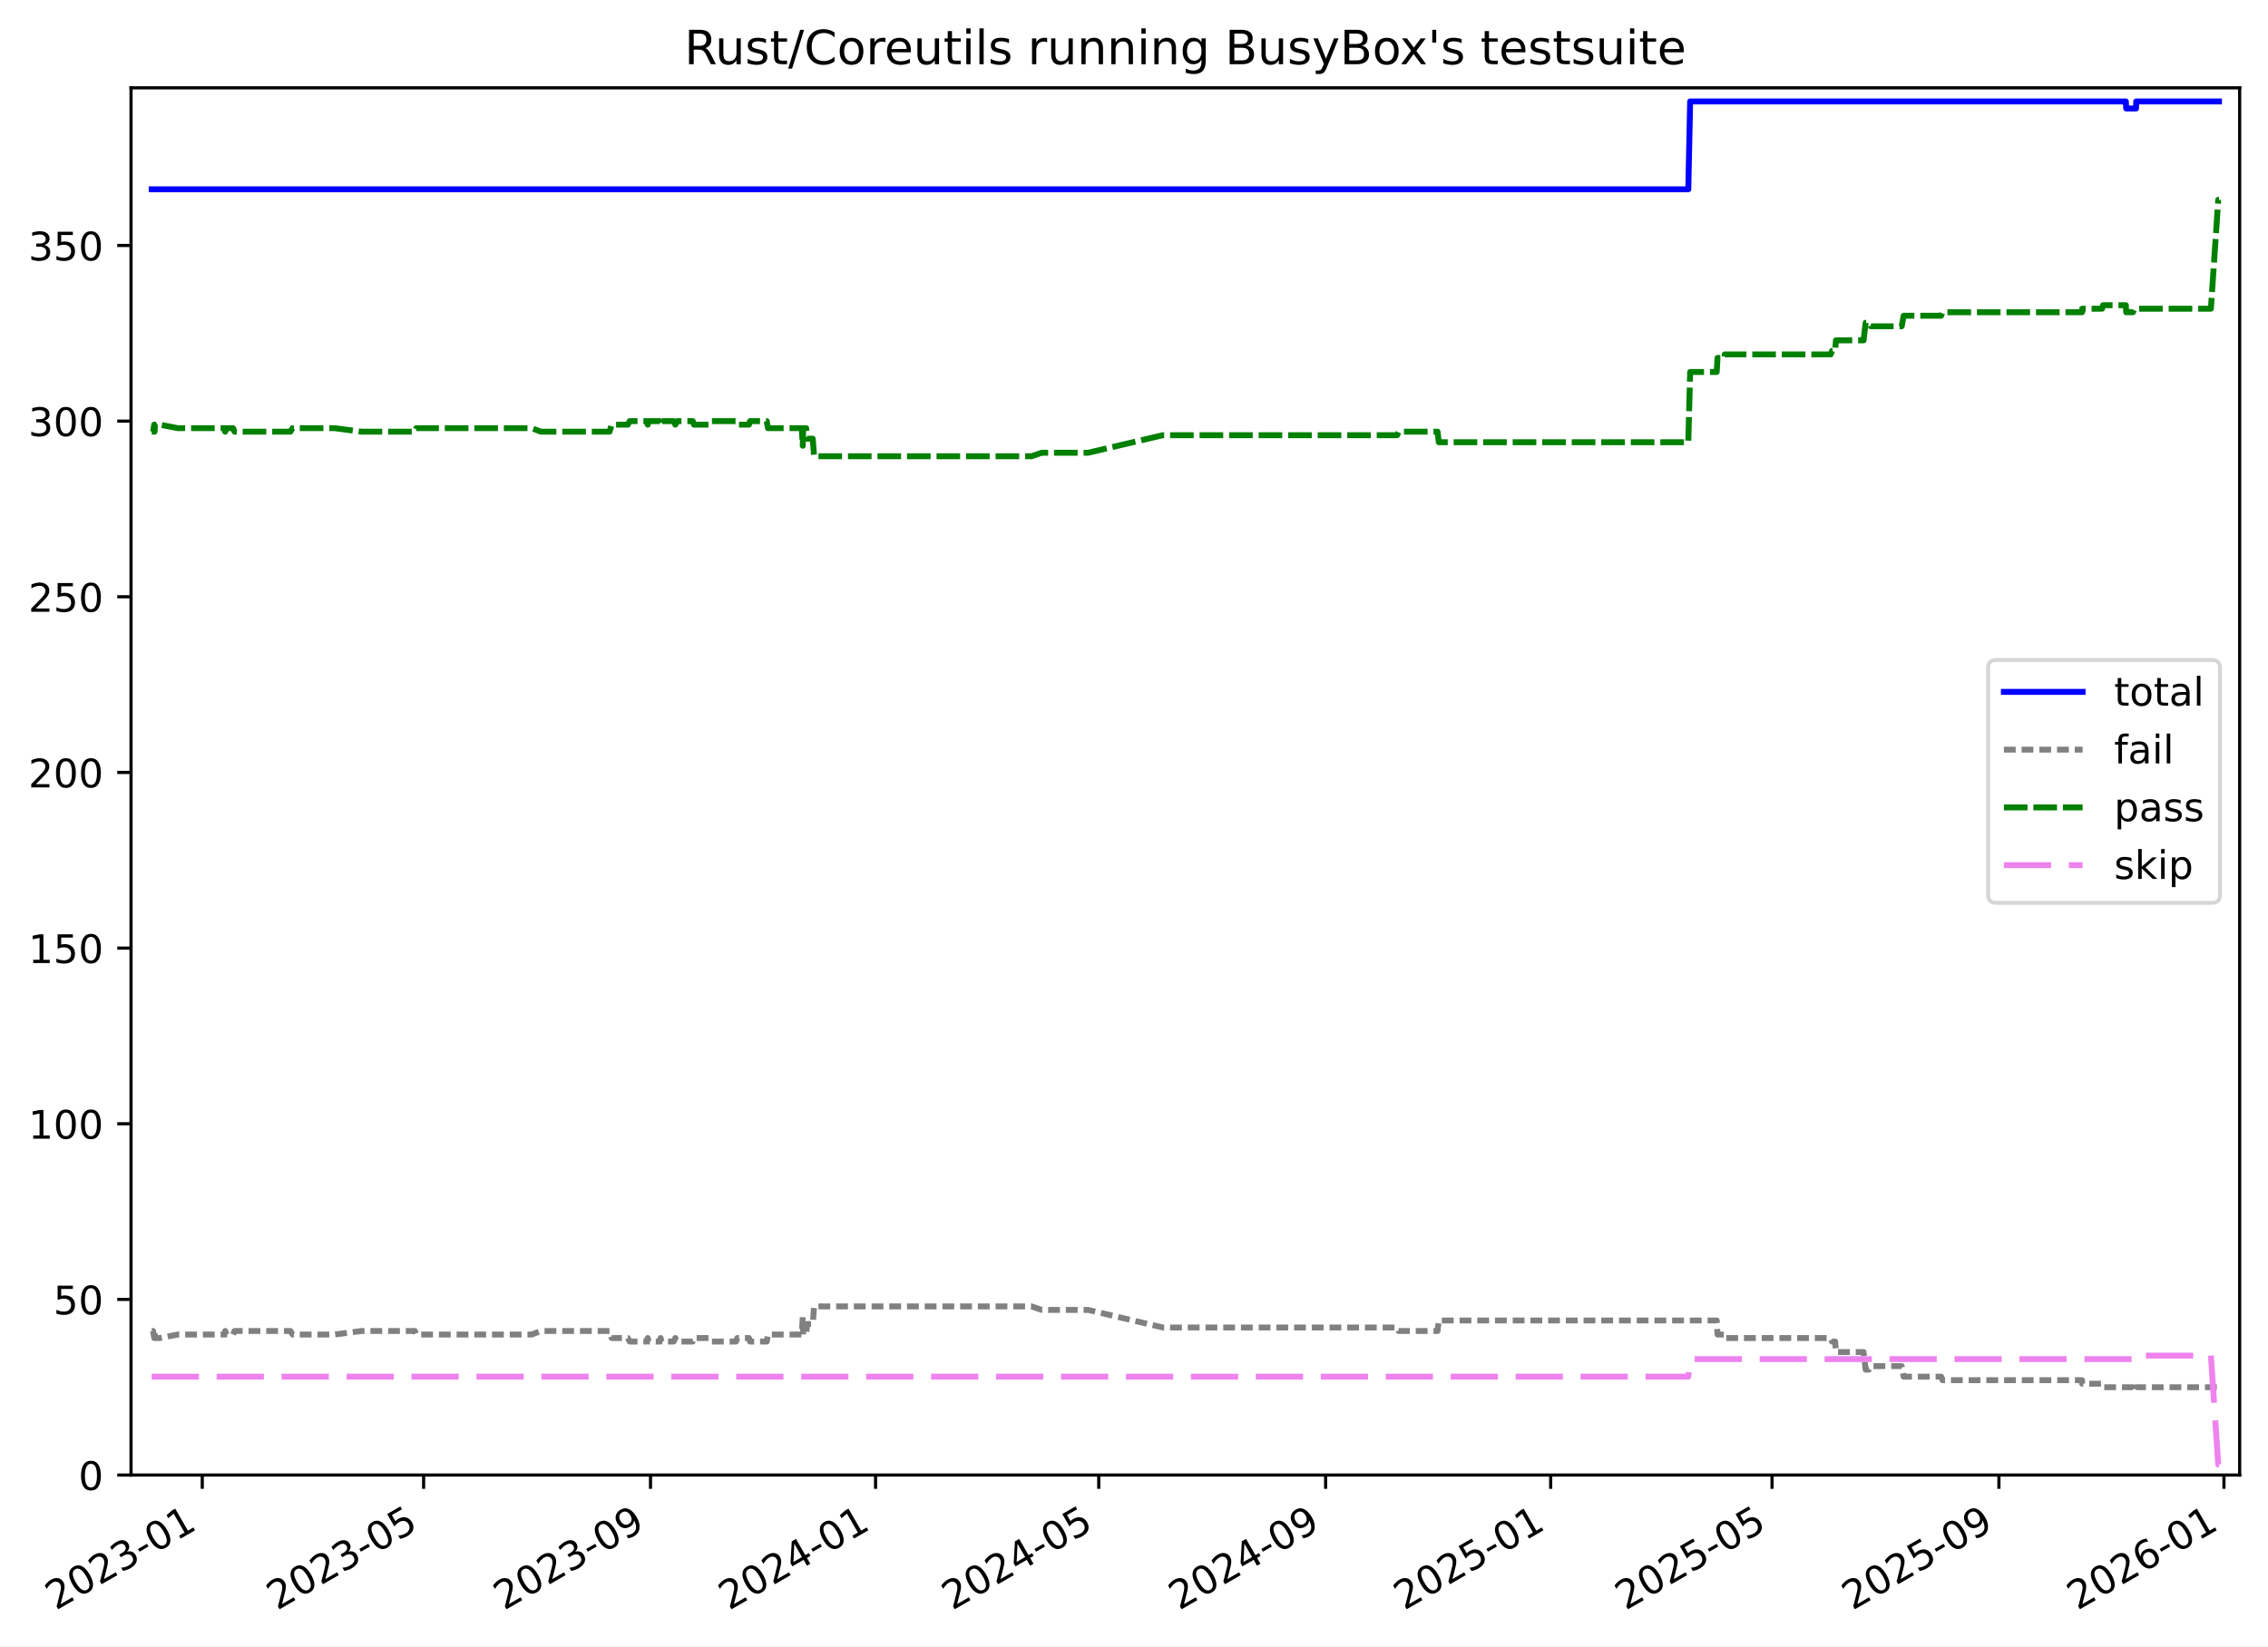
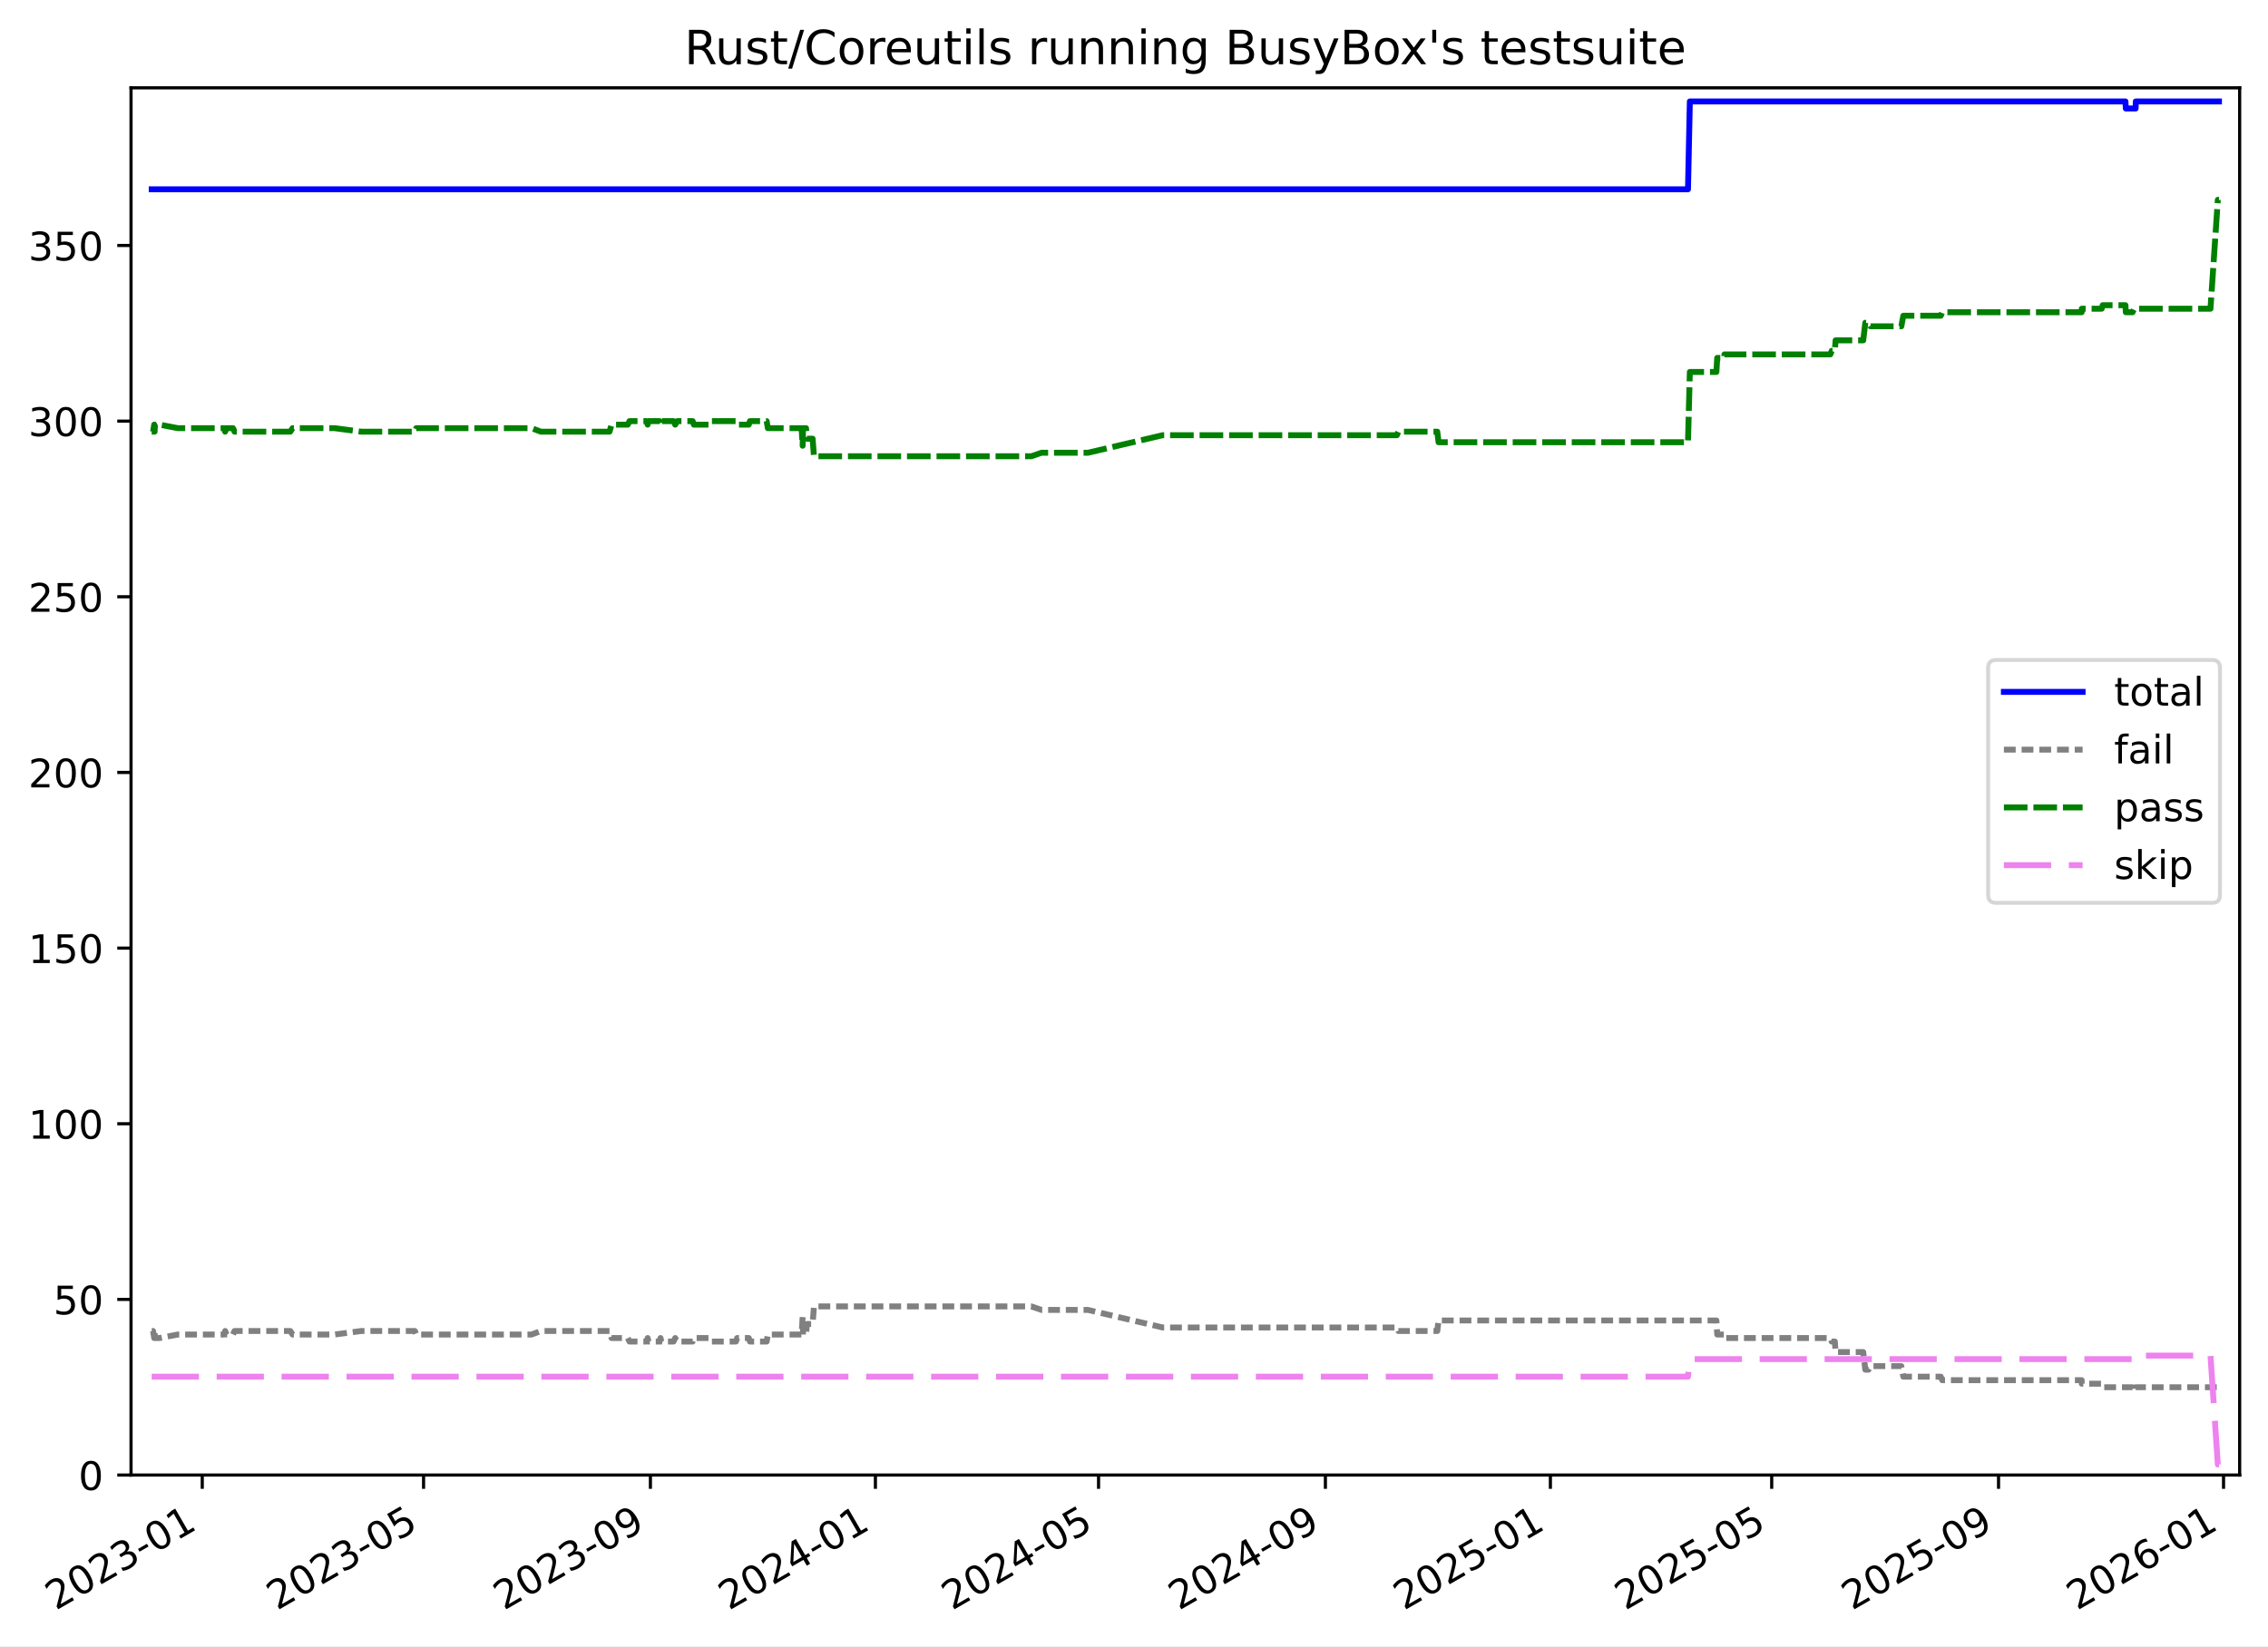
<svg xmlns="http://www.w3.org/2000/svg" xmlns:xlink="http://www.w3.org/1999/xlink" width="576.168pt" height="418.303pt" viewBox="0 0 576.168 418.303" version="1.1">
  <defs>
    <style type="text/css">*{stroke-linejoin: round; stroke-linecap: butt}</style>
  </defs>
  <g id="figure_1">
    <g id="patch_1">
      <path d="M -0 418.303  L 576.168 418.303  L 576.168 0  L -0 0  z " style="fill: #ffffff" />
    </g>
    <g id="axes_1">
      <g id="patch_2">
        <path d="M 33.288 374.83  L 568.967 374.83  L 568.967 22.318  L 33.288 22.318  z " style="fill: #ffffff" />
      </g>
      <g id="matplotlib.axis_1">
        <g id="xtick_1">
          <g id="line2d_1">
            <defs>
-               <path id="m12fba5accb" d="M 0 0  L 0 3.5  " style="stroke: #000000; stroke-width: 0.8" />
-             </defs>
-             <g>
-               <use xlink:href="#m12fba5accb" x="51.385" y="374.83" style="stroke: #000000; stroke-width: 0.8" />
+               <path id="m1f66ae8d55" d="M 0 0  L 0 3.5  " style="stroke: #000000; stroke-width: 0.8" />
+             </defs>
+             <g>
+               <use xlink:href="#m1f66ae8d55" x="51.382" y="374.83" style="stroke: #000000; stroke-width: 0.8" />
            </g>
          </g>
          <g id="text_1">
-             <g transform="translate(14.16009 409.302) rotate(-30) scale(0.1 -0.1)">
+             <g transform="translate(14.15749 409.302) rotate(-30) scale(0.1 -0.1)">
              <defs>
                <path id="DejaVuSans-32" d="M 1228 531  L 3431 531  L 3431 0  L 469 0  L 469 531  Q 828 903 1448 1529  Q 2069 2156 2228 2338  Q 2531 2678 2651 2914  Q 2772 3150 2772 3378  Q 2772 3750 2511 3984  Q 2250 4219 1831 4219  Q 1534 4219 1204 4116  Q 875 4013 500 3803  L 500 4441  Q 881 4594 1212 4672  Q 1544 4750 1819 4750  Q 2544 4750 2975 4387  Q 3406 4025 3406 3419  Q 3406 3131 3298 2873  Q 3191 2616 2906 2266  Q 2828 2175 2409 1742  Q 1991 1309 1228 531  z " transform="scale(0.015625)" />
                <path id="DejaVuSans-30" d="M 2034 4250  Q 1547 4250 1301 3770  Q 1056 3291 1056 2328  Q 1056 1369 1301 889  Q 1547 409 2034 409  Q 2525 409 2770 889  Q 3016 1369 3016 2328  Q 3016 3291 2770 3770  Q 2525 4250 2034 4250  z M 2034 4750  Q 2819 4750 3233 4129  Q 3647 3509 3647 2328  Q 3647 1150 3233 529  Q 2819 -91 2034 -91  Q 1250 -91 836 529  Q 422 1150 422 2328  Q 422 3509 836 4129  Q 1250 4750 2034 4750  z " transform="scale(0.015625)" />
                <path id="DejaVuSans-33" d="M 2597 2516  Q 3050 2419 3304 2112  Q 3559 1806 3559 1356  Q 3559 666 3084 287  Q 2609 -91 1734 -91  Q 1441 -91 1130 -33  Q 819 25 488 141  L 488 750  Q 750 597 1062 519  Q 1375 441 1716 441  Q 2309 441 2620 675  Q 2931 909 2931 1356  Q 2931 1769 2642 2001  Q 2353 2234 1838 2234  L 1294 2234  L 1294 2753  L 1863 2753  Q 2328 2753 2575 2939  Q 2822 3125 2822 3475  Q 2822 3834 2567 4026  Q 2313 4219 1838 4219  Q 1578 4219 1281 4162  Q 984 4106 628 3988  L 628 4550  Q 988 4650 1302 4700  Q 1616 4750 1894 4750  Q 2613 4750 3031 4423  Q 3450 4097 3450 3541  Q 3450 3153 3228 2886  Q 3006 2619 2597 2516  z " transform="scale(0.015625)" />
                <path id="DejaVuSans-2d" d="M 313 2009  L 1997 2009  L 1997 1497  L 313 1497  L 313 2009  z " transform="scale(0.015625)" />
                <path id="DejaVuSans-31" d="M 794 531  L 1825 531  L 1825 4091  L 703 3866  L 703 4441  L 1819 4666  L 2450 4666  L 2450 531  L 3481 531  L 3481 0  L 794 0  L 794 531  z " transform="scale(0.015625)" />
              </defs>
              <use xlink:href="#DejaVuSans-32" />
              <use xlink:href="#DejaVuSans-30" x="63.623" />
              <use xlink:href="#DejaVuSans-32" x="127.246" />
              <use xlink:href="#DejaVuSans-33" x="190.869" />
              <use xlink:href="#DejaVuSans-2d" x="254.492" />
              <use xlink:href="#DejaVuSans-30" x="290.576" />
              <use xlink:href="#DejaVuSans-31" x="354.199" />
            </g>
          </g>
        </g>
        <g id="xtick_2">
          <g id="line2d_2">
            <g>
-               <use xlink:href="#m12fba5accb" x="107.618" y="374.83" style="stroke: #000000; stroke-width: 0.8" />
+               <use xlink:href="#m1f66ae8d55" x="107.604" y="374.83" style="stroke: #000000; stroke-width: 0.8" />
            </g>
          </g>
          <g id="text_2">
-             <g transform="translate(70.39302 409.302) rotate(-30) scale(0.1 -0.1)">
+             <g transform="translate(70.37905 409.302) rotate(-30) scale(0.1 -0.1)">
              <defs>
                <path id="DejaVuSans-35" d="M 691 4666  L 3169 4666  L 3169 4134  L 1269 4134  L 1269 2991  Q 1406 3038 1543 3061  Q 1681 3084 1819 3084  Q 2600 3084 3056 2656  Q 3513 2228 3513 1497  Q 3513 744 3044 326  Q 2575 -91 1722 -91  Q 1428 -91 1123 -41  Q 819 9 494 109  L 494 744  Q 775 591 1075 516  Q 1375 441 1709 441  Q 2250 441 2565 725  Q 2881 1009 2881 1497  Q 2881 1984 2565 2268  Q 2250 2553 1709 2553  Q 1456 2553 1204 2497  Q 953 2441 691 2322  L 691 4666  z " transform="scale(0.015625)" />
              </defs>
              <use xlink:href="#DejaVuSans-32" />
              <use xlink:href="#DejaVuSans-30" x="63.623" />
              <use xlink:href="#DejaVuSans-32" x="127.246" />
              <use xlink:href="#DejaVuSans-33" x="190.869" />
              <use xlink:href="#DejaVuSans-2d" x="254.492" />
              <use xlink:href="#DejaVuSans-30" x="290.576" />
              <use xlink:href="#DejaVuSans-35" x="354.199" />
            </g>
          </g>
        </g>
        <g id="xtick_3">
          <g id="line2d_3">
            <g>
-               <use xlink:href="#m12fba5accb" x="165.257" y="374.83" style="stroke: #000000; stroke-width: 0.8" />
+               <use xlink:href="#m1f66ae8d55" x="165.231" y="374.83" style="stroke: #000000; stroke-width: 0.8" />
            </g>
          </g>
          <g id="text_3">
-             <g transform="translate(128.0318 409.302) rotate(-30) scale(0.1 -0.1)">
+             <g transform="translate(128.0061 409.302) rotate(-30) scale(0.1 -0.1)">
              <defs>
                <path id="DejaVuSans-39" d="M 703 97  L 703 672  Q 941 559 1184 500  Q 1428 441 1663 441  Q 2288 441 2617 861  Q 2947 1281 2994 2138  Q 2813 1869 2534 1725  Q 2256 1581 1919 1581  Q 1219 1581 811 2004  Q 403 2428 403 3163  Q 403 3881 828 4315  Q 1253 4750 1959 4750  Q 2769 4750 3195 4129  Q 3622 3509 3622 2328  Q 3622 1225 3098 567  Q 2575 -91 1691 -91  Q 1453 -91 1209 -44  Q 966 3 703 97  z M 1959 2075  Q 2384 2075 2632 2365  Q 2881 2656 2881 3163  Q 2881 3666 2632 3958  Q 2384 4250 1959 4250  Q 1534 4250 1286 3958  Q 1038 3666 1038 3163  Q 1038 2656 1286 2365  Q 1534 2075 1959 2075  z " transform="scale(0.015625)" />
              </defs>
              <use xlink:href="#DejaVuSans-32" />
              <use xlink:href="#DejaVuSans-30" x="63.623" />
              <use xlink:href="#DejaVuSans-32" x="127.246" />
              <use xlink:href="#DejaVuSans-33" x="190.869" />
              <use xlink:href="#DejaVuSans-2d" x="254.492" />
              <use xlink:href="#DejaVuSans-30" x="290.576" />
              <use xlink:href="#DejaVuSans-39" x="354.199" />
            </g>
          </g>
        </g>
        <g id="xtick_4">
          <g id="line2d_4">
            <g>
-               <use xlink:href="#m12fba5accb" x="222.427" y="374.83" style="stroke: #000000; stroke-width: 0.8" />
+               <use xlink:href="#m1f66ae8d55" x="222.39" y="374.83" style="stroke: #000000; stroke-width: 0.8" />
            </g>
          </g>
          <g id="text_4">
-             <g transform="translate(185.2019 409.302) rotate(-30) scale(0.1 -0.1)">
+             <g transform="translate(185.1647 409.302) rotate(-30) scale(0.1 -0.1)">
              <defs>
                <path id="DejaVuSans-34" d="M 2419 4116  L 825 1625  L 2419 1625  L 2419 4116  z M 2253 4666  L 3047 4666  L 3047 1625  L 3713 1625  L 3713 1100  L 3047 1100  L 3047 0  L 2419 0  L 2419 1100  L 313 1100  L 313 1709  L 2253 4666  z " transform="scale(0.015625)" />
              </defs>
              <use xlink:href="#DejaVuSans-32" />
              <use xlink:href="#DejaVuSans-30" x="63.623" />
              <use xlink:href="#DejaVuSans-32" x="127.246" />
              <use xlink:href="#DejaVuSans-34" x="190.869" />
              <use xlink:href="#DejaVuSans-2d" x="254.492" />
              <use xlink:href="#DejaVuSans-30" x="290.576" />
              <use xlink:href="#DejaVuSans-31" x="354.199" />
            </g>
          </g>
        </g>
        <g id="xtick_5">
          <g id="line2d_5">
            <g>
-               <use xlink:href="#m12fba5accb" x="279.128" y="374.83" style="stroke: #000000; stroke-width: 0.8" />
+               <use xlink:href="#m1f66ae8d55" x="279.08" y="374.83" style="stroke: #000000; stroke-width: 0.8" />
            </g>
          </g>
          <g id="text_5">
-             <g transform="translate(241.9035 409.302) rotate(-30) scale(0.1 -0.1)">
+             <g transform="translate(241.8548 409.302) rotate(-30) scale(0.1 -0.1)">
              <use xlink:href="#DejaVuSans-32" />
              <use xlink:href="#DejaVuSans-30" x="63.623" />
              <use xlink:href="#DejaVuSans-32" x="127.246" />
              <use xlink:href="#DejaVuSans-34" x="190.869" />
              <use xlink:href="#DejaVuSans-2d" x="254.492" />
              <use xlink:href="#DejaVuSans-30" x="290.576" />
              <use xlink:href="#DejaVuSans-35" x="354.199" />
            </g>
          </g>
        </g>
        <g id="xtick_6">
          <g id="line2d_6">
            <g>
-               <use xlink:href="#m12fba5accb" x="336.767" y="374.83" style="stroke: #000000; stroke-width: 0.8" />
+               <use xlink:href="#m1f66ae8d55" x="336.707" y="374.83" style="stroke: #000000; stroke-width: 0.8" />
            </g>
          </g>
          <g id="text_6">
-             <g transform="translate(299.5422 409.302) rotate(-30) scale(0.1 -0.1)">
+             <g transform="translate(299.4819 409.302) rotate(-30) scale(0.1 -0.1)">
              <use xlink:href="#DejaVuSans-32" />
              <use xlink:href="#DejaVuSans-30" x="63.623" />
              <use xlink:href="#DejaVuSans-32" x="127.246" />
              <use xlink:href="#DejaVuSans-34" x="190.869" />
              <use xlink:href="#DejaVuSans-2d" x="254.492" />
              <use xlink:href="#DejaVuSans-30" x="290.576" />
              <use xlink:href="#DejaVuSans-39" x="354.199" />
            </g>
          </g>
        </g>
        <g id="xtick_7">
          <g id="line2d_7">
            <g>
-               <use xlink:href="#m12fba5accb" x="393.937" y="374.83" style="stroke: #000000; stroke-width: 0.8" />
+               <use xlink:href="#m1f66ae8d55" x="393.865" y="374.83" style="stroke: #000000; stroke-width: 0.8" />
            </g>
          </g>
          <g id="text_7">
-             <g transform="translate(356.7124 409.302) rotate(-30) scale(0.1 -0.1)">
+             <g transform="translate(356.6405 409.302) rotate(-30) scale(0.1 -0.1)">
              <use xlink:href="#DejaVuSans-32" />
              <use xlink:href="#DejaVuSans-30" x="63.623" />
              <use xlink:href="#DejaVuSans-32" x="127.246" />
              <use xlink:href="#DejaVuSans-35" x="190.869" />
              <use xlink:href="#DejaVuSans-2d" x="254.492" />
              <use xlink:href="#DejaVuSans-30" x="290.576" />
              <use xlink:href="#DejaVuSans-31" x="354.199" />
            </g>
          </g>
        </g>
        <g id="xtick_8">
          <g id="line2d_8">
            <g>
-               <use xlink:href="#m12fba5accb" x="450.17" y="374.83" style="stroke: #000000; stroke-width: 0.8" />
+               <use xlink:href="#m1f66ae8d55" x="450.087" y="374.83" style="stroke: #000000; stroke-width: 0.8" />
            </g>
          </g>
          <g id="text_8">
-             <g transform="translate(412.9453 409.302) rotate(-30) scale(0.1 -0.1)">
+             <g transform="translate(412.8621 409.302) rotate(-30) scale(0.1 -0.1)">
              <use xlink:href="#DejaVuSans-32" />
              <use xlink:href="#DejaVuSans-30" x="63.623" />
              <use xlink:href="#DejaVuSans-32" x="127.246" />
              <use xlink:href="#DejaVuSans-35" x="190.869" />
              <use xlink:href="#DejaVuSans-2d" x="254.492" />
              <use xlink:href="#DejaVuSans-30" x="290.576" />
              <use xlink:href="#DejaVuSans-35" x="354.199" />
            </g>
          </g>
        </g>
        <g id="xtick_9">
          <g id="line2d_9">
            <g>
-               <use xlink:href="#m12fba5accb" x="507.809" y="374.83" style="stroke: #000000; stroke-width: 0.8" />
+               <use xlink:href="#m1f66ae8d55" x="507.714" y="374.83" style="stroke: #000000; stroke-width: 0.8" />
            </g>
          </g>
          <g id="text_9">
-             <g transform="translate(470.5841 409.302) rotate(-30) scale(0.1 -0.1)">
+             <g transform="translate(470.4891 409.302) rotate(-30) scale(0.1 -0.1)">
              <use xlink:href="#DejaVuSans-32" />
              <use xlink:href="#DejaVuSans-30" x="63.623" />
              <use xlink:href="#DejaVuSans-32" x="127.246" />
              <use xlink:href="#DejaVuSans-35" x="190.869" />
              <use xlink:href="#DejaVuSans-2d" x="254.492" />
              <use xlink:href="#DejaVuSans-30" x="290.576" />
              <use xlink:href="#DejaVuSans-39" x="354.199" />
            </g>
          </g>
        </g>
        <g id="xtick_10">
          <g id="line2d_10">
            <g>
-               <use xlink:href="#m12fba5accb" x="564.979" y="374.83" style="stroke: #000000; stroke-width: 0.8" />
+               <use xlink:href="#m1f66ae8d55" x="564.873" y="374.83" style="stroke: #000000; stroke-width: 0.8" />
            </g>
          </g>
          <g id="text_10">
-             <g transform="translate(527.7543 409.302) rotate(-30) scale(0.1 -0.1)">
+             <g transform="translate(527.6477 409.302) rotate(-30) scale(0.1 -0.1)">
              <defs>
                <path id="DejaVuSans-36" d="M 2113 2584  Q 1688 2584 1439 2293  Q 1191 2003 1191 1497  Q 1191 994 1439 701  Q 1688 409 2113 409  Q 2538 409 2786 701  Q 3034 994 3034 1497  Q 3034 2003 2786 2293  Q 2538 2584 2113 2584  z M 3366 4563  L 3366 3988  Q 3128 4100 2886 4159  Q 2644 4219 2406 4219  Q 1781 4219 1451 3797  Q 1122 3375 1075 2522  Q 1259 2794 1537 2939  Q 1816 3084 2150 3084  Q 2853 3084 3261 2657  Q 3669 2231 3669 1497  Q 3669 778 3244 343  Q 2819 -91 2113 -91  Q 1303 -91 875 529  Q 447 1150 447 2328  Q 447 3434 972 4092  Q 1497 4750 2381 4750  Q 2619 4750 2861 4703  Q 3103 4656 3366 4563  z " transform="scale(0.015625)" />
              </defs>
              <use xlink:href="#DejaVuSans-32" />
              <use xlink:href="#DejaVuSans-30" x="63.623" />
              <use xlink:href="#DejaVuSans-32" x="127.246" />
              <use xlink:href="#DejaVuSans-36" x="190.869" />
              <use xlink:href="#DejaVuSans-2d" x="254.492" />
              <use xlink:href="#DejaVuSans-30" x="290.576" />
              <use xlink:href="#DejaVuSans-31" x="354.199" />
            </g>
          </g>
        </g>
      </g>
      <g id="matplotlib.axis_2">
        <g id="ytick_1">
          <g id="line2d_11">
            <defs>
-               <path id="mc1a232a82b" d="M 0 0  L -3.5 0  " style="stroke: #000000; stroke-width: 0.8" />
-             </defs>
-             <g>
-               <use xlink:href="#mc1a232a82b" x="33.288" y="374.83" style="stroke: #000000; stroke-width: 0.8" />
+               <path id="m01fbb4aebb" d="M 0 0  L -3.5 0  " style="stroke: #000000; stroke-width: 0.8" />
+             </defs>
+             <g>
+               <use xlink:href="#m01fbb4aebb" x="33.288" y="374.83" style="stroke: #000000; stroke-width: 0.8" />
            </g>
          </g>
          <g id="text_11">
            <g transform="translate(19.925 378.6293) scale(0.1 -0.1)">
              <use xlink:href="#DejaVuSans-30" />
            </g>
          </g>
        </g>
        <g id="ytick_2">
          <g id="line2d_12">
            <g>
-               <use xlink:href="#mc1a232a82b" x="33.288" y="330.195" style="stroke: #000000; stroke-width: 0.8" />
+               <use xlink:href="#m01fbb4aebb" x="33.288" y="330.195" style="stroke: #000000; stroke-width: 0.8" />
            </g>
          </g>
          <g id="text_12">
            <g transform="translate(13.5625 333.994) scale(0.1 -0.1)">
              <use xlink:href="#DejaVuSans-35" />
              <use xlink:href="#DejaVuSans-30" x="63.623" />
            </g>
          </g>
        </g>
        <g id="ytick_3">
          <g id="line2d_13">
            <g>
-               <use xlink:href="#mc1a232a82b" x="33.288" y="285.559" style="stroke: #000000; stroke-width: 0.8" />
+               <use xlink:href="#m01fbb4aebb" x="33.288" y="285.559" style="stroke: #000000; stroke-width: 0.8" />
            </g>
          </g>
          <g id="text_13">
            <g transform="translate(7.2 289.3587) scale(0.1 -0.1)">
              <use xlink:href="#DejaVuSans-31" />
              <use xlink:href="#DejaVuSans-30" x="63.623" />
              <use xlink:href="#DejaVuSans-30" x="127.246" />
            </g>
          </g>
        </g>
        <g id="ytick_4">
          <g id="line2d_14">
            <g>
-               <use xlink:href="#mc1a232a82b" x="33.288" y="240.924" style="stroke: #000000; stroke-width: 0.8" />
+               <use xlink:href="#m01fbb4aebb" x="33.288" y="240.924" style="stroke: #000000; stroke-width: 0.8" />
            </g>
          </g>
          <g id="text_14">
            <g transform="translate(7.2 244.7233) scale(0.1 -0.1)">
              <use xlink:href="#DejaVuSans-31" />
              <use xlink:href="#DejaVuSans-35" x="63.623" />
              <use xlink:href="#DejaVuSans-30" x="127.246" />
            </g>
          </g>
        </g>
        <g id="ytick_5">
          <g id="line2d_15">
            <g>
-               <use xlink:href="#mc1a232a82b" x="33.288" y="196.289" style="stroke: #000000; stroke-width: 0.8" />
+               <use xlink:href="#m01fbb4aebb" x="33.288" y="196.289" style="stroke: #000000; stroke-width: 0.8" />
            </g>
          </g>
          <g id="text_15">
            <g transform="translate(7.2 200.088) scale(0.1 -0.1)">
              <use xlink:href="#DejaVuSans-32" />
              <use xlink:href="#DejaVuSans-30" x="63.623" />
              <use xlink:href="#DejaVuSans-30" x="127.246" />
            </g>
          </g>
        </g>
        <g id="ytick_6">
          <g id="line2d_16">
            <g>
-               <use xlink:href="#mc1a232a82b" x="33.288" y="151.653" style="stroke: #000000; stroke-width: 0.8" />
+               <use xlink:href="#m01fbb4aebb" x="33.288" y="151.653" style="stroke: #000000; stroke-width: 0.8" />
            </g>
          </g>
          <g id="text_16">
            <g transform="translate(7.2 155.4527) scale(0.1 -0.1)">
              <use xlink:href="#DejaVuSans-32" />
              <use xlink:href="#DejaVuSans-35" x="63.623" />
              <use xlink:href="#DejaVuSans-30" x="127.246" />
            </g>
          </g>
        </g>
        <g id="ytick_7">
          <g id="line2d_17">
            <g>
-               <use xlink:href="#mc1a232a82b" x="33.288" y="107.018" style="stroke: #000000; stroke-width: 0.8" />
+               <use xlink:href="#m01fbb4aebb" x="33.288" y="107.018" style="stroke: #000000; stroke-width: 0.8" />
            </g>
          </g>
          <g id="text_17">
            <g transform="translate(7.2 110.8174) scale(0.1 -0.1)">
              <use xlink:href="#DejaVuSans-33" />
              <use xlink:href="#DejaVuSans-30" x="63.623" />
              <use xlink:href="#DejaVuSans-30" x="127.246" />
            </g>
          </g>
        </g>
        <g id="ytick_8">
          <g id="line2d_18">
            <g>
-               <use xlink:href="#mc1a232a82b" x="33.288" y="62.383" style="stroke: #000000; stroke-width: 0.8" />
+               <use xlink:href="#m01fbb4aebb" x="33.288" y="62.383" style="stroke: #000000; stroke-width: 0.8" />
            </g>
          </g>
          <g id="text_18">
            <g transform="translate(7.2 66.18202) scale(0.1 -0.1)">
              <use xlink:href="#DejaVuSans-33" />
              <use xlink:href="#DejaVuSans-35" x="63.623" />
              <use xlink:href="#DejaVuSans-30" x="127.246" />
            </g>
          </g>
        </g>
      </g>
      <g id="line2d_19">
-         <path d="M 38.539 48.099  L 428.899 48.099  L 429.37 25.782  L 540.055 25.782  L 540.148 27.567  L 542.645 27.567  L 542.681 25.782  L 563.716 25.782  L 563.716 25.782  " clip-path="url(#p14bfbee1d3)" style="fill: none; stroke: #0000ff; stroke-width: 1.5; stroke-linecap: square" />
+         <path d="M 38.539 48.099  L 428.82 48.099  L 429.291 25.782  L 539.954 25.782  L 540.047 27.567  L 542.543 27.567  L 542.579 25.782  L 563.716 25.782  L 563.716 25.782  " clip-path="url(#p24abf3aa64)" style="fill: none; stroke: #0000ff; stroke-width: 1.5; stroke-linecap: square" />
      </g>
      <g id="line2d_20">
-         <path d="M 38.539 338.229  L 38.888 338.229  L 39.172 340.015  L 39.272 338.229  L 39.359 340.015  L 40.548 340.015  L 45.187 339.122  L 57.013 339.122  L 57.199 338.229  L 57.566 339.122  L 59.191 339.122  L 59.596 338.229  L 73.755 338.229  L 74.335 339.122  L 85.005 339.122  L 91.794 338.229  L 105.395 338.229  L 105.76 339.122  L 135.054 339.122  L 137.427 338.229  L 154.859 338.229  L 155.386 340.015  L 159.506 340.015  L 159.949 340.907  L 164.266 340.907  L 164.559 340.015  L 164.769 340.907  L 167.608 340.907  L 167.823 340.015  L 168.048 340.907  L 171.14 340.907  L 171.557 340.015  L 172.08 340.907  L 175.993 340.907  L 176.3 340.015  L 180.229 340.015  L 180.567 340.907  L 186.986 340.907  L 187.305 340.015  L 190.258 340.015  L 190.547 340.907  L 194.793 340.907  L 195.099 339.122  L 203.676 339.122  L 203.94 334.658  L 204.043 339.122  L 204.803 339.122  L 205.035 336.444  L 206.473 336.444  L 206.814 331.98  L 262.041 331.98  L 264.637 332.873  L 276.446 332.873  L 295.439 337.336  L 354.927 337.336  L 355.311 338.229  L 365.196 338.229  L 365.521 335.551  L 436.119 335.551  L 436.325 339.122  L 438.148 339.122  L 438.164 340.015  L 465.072 340.015  L 465.411 340.907  L 466.212 340.907  L 466.406 343.585  L 473.426 343.585  L 473.954 348.049  L 474.788 348.049  L 475.284 347.156  L 483.111 347.156  L 483.608 349.834  L 493.132 349.834  L 493.496 350.727  L 528.931 350.727  L 528.951 351.62  L 534.019 351.62  L 534.272 352.512  L 541.861 352.512  L 542.292 353.405  L 542.645 353.405  L 542.681 352.512  L 563.716 352.512  L 563.716 352.512  " clip-path="url(#p14bfbee1d3)" style="fill: none; stroke-dasharray: 3,1.5; stroke-dashoffset: 0; stroke: #808080; stroke-width: 1.5" />
+         <path d="M 38.539 338.229  L 38.888 338.229  L 39.172 340.015  L 39.272 338.229  L 39.359 340.015  L 40.547 340.015  L 45.185 339.122  L 57.009 339.122  L 57.195 338.229  L 57.563 339.122  L 59.187 339.122  L 59.592 338.229  L 73.748 338.229  L 74.328 339.122  L 84.995 339.122  L 91.783 338.229  L 105.382 338.229  L 105.746 339.122  L 135.034 339.122  L 137.407 338.229  L 154.835 338.229  L 155.362 340.015  L 159.481 340.015  L 159.924 340.907  L 164.24 340.907  L 164.534 340.015  L 164.743 340.907  L 167.581 340.907  L 167.796 340.015  L 168.022 340.907  L 171.113 340.907  L 171.53 340.015  L 172.052 340.907  L 175.965 340.907  L 176.272 340.015  L 180.2 340.015  L 180.538 340.907  L 186.956 340.907  L 187.274 340.015  L 190.227 340.015  L 190.516 340.907  L 194.762 340.907  L 195.067 339.122  L 203.643 339.122  L 203.907 334.658  L 204.01 339.122  L 204.769 339.122  L 205.001 336.444  L 206.439 336.444  L 206.78 331.98  L 261.995 331.98  L 264.591 332.873  L 276.398 332.873  L 295.387 337.336  L 354.863 337.336  L 355.246 338.229  L 365.13 338.229  L 365.455 335.551  L 436.039 335.551  L 436.244 339.122  L 438.067 339.122  L 438.084 340.015  L 464.986 340.015  L 465.324 340.907  L 466.126 340.907  L 466.319 343.585  L 473.338 343.585  L 473.866 348.049  L 474.7 348.049  L 475.195 347.156  L 483.021 347.156  L 483.518 349.834  L 493.04 349.834  L 493.404 350.727  L 528.832 350.727  L 528.851 351.62  L 533.918 351.62  L 534.172 352.512  L 541.76 352.512  L 542.19 353.405  L 542.543 353.405  L 542.579 352.512  L 563.716 352.512  L 563.716 352.512  " clip-path="url(#p24abf3aa64)" style="fill: none; stroke-dasharray: 3,1.5; stroke-dashoffset: 0; stroke: #808080; stroke-width: 1.5" />
      </g>
      <g id="line2d_21">
-         <path d="M 38.539 109.696  L 38.888 109.696  L 39.172 107.911  L 39.272 109.696  L 39.359 107.911  L 40.548 107.911  L 45.187 108.804  L 57.013 108.804  L 57.199 109.696  L 57.566 108.804  L 59.191 108.804  L 59.596 109.696  L 73.755 109.696  L 74.335 108.804  L 85.005 108.804  L 91.794 109.696  L 105.395 109.696  L 105.76 108.804  L 135.054 108.804  L 137.427 109.696  L 154.859 109.696  L 155.386 107.911  L 159.506 107.911  L 159.949 107.018  L 164.266 107.018  L 164.559 107.911  L 164.769 107.018  L 167.608 107.018  L 167.823 107.911  L 168.048 107.018  L 171.14 107.018  L 171.557 107.911  L 172.08 107.018  L 175.993 107.018  L 176.3 107.911  L 180.229 107.911  L 180.567 107.018  L 186.986 107.018  L 187.305 107.911  L 190.258 107.911  L 190.547 107.018  L 194.793 107.018  L 195.099 108.804  L 203.676 108.804  L 203.94 113.267  L 204.043 108.804  L 204.803 108.804  L 205.035 111.482  L 206.473 111.482  L 206.814 115.945  L 262.041 115.945  L 264.637 115.052  L 276.446 115.052  L 295.439 110.589  L 354.927 110.589  L 355.311 109.696  L 365.196 109.696  L 365.521 112.374  L 428.899 112.374  L 429.37 94.52  L 436.119 94.52  L 436.325 90.949  L 438.148 90.949  L 438.164 90.057  L 465.072 90.057  L 465.411 89.164  L 466.212 89.164  L 466.406 86.486  L 473.426 86.486  L 473.954 82.022  L 474.788 82.022  L 475.284 82.915  L 483.111 82.915  L 483.608 80.237  L 493.132 80.237  L 493.496 79.344  L 528.931 79.344  L 528.951 78.452  L 534.019 78.452  L 534.272 77.559  L 540.055 77.559  L 540.148 79.344  L 541.861 79.344  L 542.292 78.452  L 561.662 78.452  L 563.529 50.778  L 563.716 50.778  L 563.716 50.778  " clip-path="url(#p14bfbee1d3)" style="fill: none; stroke-dasharray: 6,1.5; stroke-dashoffset: 0; stroke: #008000; stroke-width: 1.5" />
+         <path d="M 38.539 109.696  L 38.888 109.696  L 39.172 107.911  L 39.272 109.696  L 39.359 107.911  L 40.547 107.911  L 45.185 108.804  L 57.009 108.804  L 57.195 109.696  L 57.563 108.804  L 59.187 108.804  L 59.592 109.696  L 73.748 109.696  L 74.328 108.804  L 84.995 108.804  L 91.783 109.696  L 105.382 109.696  L 105.746 108.804  L 135.034 108.804  L 137.407 109.696  L 154.835 109.696  L 155.362 107.911  L 159.481 107.911  L 159.924 107.018  L 164.24 107.018  L 164.534 107.911  L 164.743 107.018  L 167.581 107.018  L 167.796 107.911  L 168.022 107.018  L 171.113 107.018  L 171.53 107.911  L 172.052 107.018  L 175.965 107.018  L 176.272 107.911  L 180.2 107.911  L 180.538 107.018  L 186.956 107.018  L 187.274 107.911  L 190.227 107.911  L 190.516 107.018  L 194.762 107.018  L 195.067 108.804  L 203.643 108.804  L 203.907 113.267  L 204.01 108.804  L 204.769 108.804  L 205.001 111.482  L 206.439 111.482  L 206.78 115.945  L 261.995 115.945  L 264.591 115.052  L 276.398 115.052  L 295.387 110.589  L 354.863 110.589  L 355.246 109.696  L 365.13 109.696  L 365.455 112.374  L 428.82 112.374  L 429.291 94.52  L 436.039 94.52  L 436.244 90.949  L 438.067 90.949  L 438.084 90.057  L 464.986 90.057  L 465.324 89.164  L 466.126 89.164  L 466.319 86.486  L 473.338 86.486  L 473.866 82.022  L 474.7 82.022  L 475.195 82.915  L 483.021 82.915  L 483.518 80.237  L 493.04 80.237  L 493.404 79.344  L 528.832 79.344  L 528.851 78.452  L 533.918 78.452  L 534.172 77.559  L 539.954 77.559  L 540.047 79.344  L 541.76 79.344  L 542.19 78.452  L 561.556 78.452  L 563.423 50.778  L 563.716 50.778  L 563.716 50.778  " clip-path="url(#p24abf3aa64)" style="fill: none; stroke-dasharray: 6,1.5; stroke-dashoffset: 0; stroke: #008000; stroke-width: 1.5" />
      </g>
      <g id="line2d_22">
-         <path d="M 38.539 349.834  L 428.899 349.834  L 429.37 345.371  L 542.645 345.371  L 542.681 344.478  L 561.662 344.478  L 563.529 372.152  L 563.716 372.152  L 563.716 372.152  " clip-path="url(#p14bfbee1d3)" style="fill: none; stroke-dasharray: 12,4.5; stroke-dashoffset: 0; stroke: #ee82ee; stroke-width: 1.5" />
+         <path d="M 38.539 349.834  L 428.82 349.834  L 429.291 345.371  L 542.543 345.371  L 542.579 344.478  L 561.556 344.478  L 563.423 372.152  L 563.716 372.152  L 563.716 372.152  " clip-path="url(#p24abf3aa64)" style="fill: none; stroke-dasharray: 12,4.5; stroke-dashoffset: 0; stroke: #ee82ee; stroke-width: 1.5" />
      </g>
      <g id="patch_3">
        <path d="M 33.288 374.83  L 33.288 22.318  " style="fill: none; stroke: #000000; stroke-width: 0.8; stroke-linejoin: miter; stroke-linecap: square" />
      </g>
      <g id="patch_4">
        <path d="M 568.967 374.83  L 568.967 22.318  " style="fill: none; stroke: #000000; stroke-width: 0.8; stroke-linejoin: miter; stroke-linecap: square" />
      </g>
      <g id="patch_5">
        <path d="M 33.288 374.83  L 568.967 374.83  " style="fill: none; stroke: #000000; stroke-width: 0.8; stroke-linejoin: miter; stroke-linecap: square" />
      </g>
      <g id="patch_6">
        <path d="M 33.288 22.318  L 568.967 22.318  " style="fill: none; stroke: #000000; stroke-width: 0.8; stroke-linejoin: miter; stroke-linecap: square" />
      </g>
      <g id="text_19">
        <g transform="translate(173.8722 16.31812) scale(0.12 -0.12)">
          <defs>
            <path id="DejaVuSans-52" d="M 2841 2188  Q 3044 2119 3236 1894  Q 3428 1669 3622 1275  L 4263 0  L 3584 0  L 2988 1197  Q 2756 1666 2539 1819  Q 2322 1972 1947 1972  L 1259 1972  L 1259 0  L 628 0  L 628 4666  L 2053 4666  Q 2853 4666 3247 4331  Q 3641 3997 3641 3322  Q 3641 2881 3436 2590  Q 3231 2300 2841 2188  z M 1259 4147  L 1259 2491  L 2053 2491  Q 2509 2491 2742 2702  Q 2975 2913 2975 3322  Q 2975 3731 2742 3939  Q 2509 4147 2053 4147  L 1259 4147  z " transform="scale(0.015625)" />
            <path id="DejaVuSans-75" d="M 544 1381  L 544 3500  L 1119 3500  L 1119 1403  Q 1119 906 1312 657  Q 1506 409 1894 409  Q 2359 409 2629 706  Q 2900 1003 2900 1516  L 2900 3500  L 3475 3500  L 3475 0  L 2900 0  L 2900 538  Q 2691 219 2414 64  Q 2138 -91 1772 -91  Q 1169 -91 856 284  Q 544 659 544 1381  z M 1991 3584  L 1991 3584  z " transform="scale(0.015625)" />
            <path id="DejaVuSans-73" d="M 2834 3397  L 2834 2853  Q 2591 2978 2328 3040  Q 2066 3103 1784 3103  Q 1356 3103 1142 2972  Q 928 2841 928 2578  Q 928 2378 1081 2264  Q 1234 2150 1697 2047  L 1894 2003  Q 2506 1872 2764 1633  Q 3022 1394 3022 966  Q 3022 478 2636 193  Q 2250 -91 1575 -91  Q 1294 -91 989 -36  Q 684 19 347 128  L 347 722  Q 666 556 975 473  Q 1284 391 1588 391  Q 1994 391 2212 530  Q 2431 669 2431 922  Q 2431 1156 2273 1281  Q 2116 1406 1581 1522  L 1381 1569  Q 847 1681 609 1914  Q 372 2147 372 2553  Q 372 3047 722 3315  Q 1072 3584 1716 3584  Q 2034 3584 2315 3537  Q 2597 3491 2834 3397  z " transform="scale(0.015625)" />
            <path id="DejaVuSans-74" d="M 1172 4494  L 1172 3500  L 2356 3500  L 2356 3053  L 1172 3053  L 1172 1153  Q 1172 725 1289 603  Q 1406 481 1766 481  L 2356 481  L 2356 0  L 1766 0  Q 1100 0 847 248  Q 594 497 594 1153  L 594 3053  L 172 3053  L 172 3500  L 594 3500  L 594 4494  L 1172 4494  z " transform="scale(0.015625)" />
            <path id="DejaVuSans-2f" d="M 1625 4666  L 2156 4666  L 531 -594  L 0 -594  L 1625 4666  z " transform="scale(0.015625)" />
            <path id="DejaVuSans-43" d="M 4122 4306  L 4122 3641  Q 3803 3938 3442 4084  Q 3081 4231 2675 4231  Q 1875 4231 1450 3742  Q 1025 3253 1025 2328  Q 1025 1406 1450 917  Q 1875 428 2675 428  Q 3081 428 3442 575  Q 3803 722 4122 1019  L 4122 359  Q 3791 134 3420 21  Q 3050 -91 2638 -91  Q 1578 -91 968 557  Q 359 1206 359 2328  Q 359 3453 968 4101  Q 1578 4750 2638 4750  Q 3056 4750 3426 4639  Q 3797 4528 4122 4306  z " transform="scale(0.015625)" />
            <path id="DejaVuSans-6f" d="M 1959 3097  Q 1497 3097 1228 2736  Q 959 2375 959 1747  Q 959 1119 1226 758  Q 1494 397 1959 397  Q 2419 397 2687 759  Q 2956 1122 2956 1747  Q 2956 2369 2687 2733  Q 2419 3097 1959 3097  z M 1959 3584  Q 2709 3584 3137 3096  Q 3566 2609 3566 1747  Q 3566 888 3137 398  Q 2709 -91 1959 -91  Q 1206 -91 779 398  Q 353 888 353 1747  Q 353 2609 779 3096  Q 1206 3584 1959 3584  z " transform="scale(0.015625)" />
            <path id="DejaVuSans-72" d="M 2631 2963  Q 2534 3019 2420 3045  Q 2306 3072 2169 3072  Q 1681 3072 1420 2755  Q 1159 2438 1159 1844  L 1159 0  L 581 0  L 581 3500  L 1159 3500  L 1159 2956  Q 1341 3275 1631 3429  Q 1922 3584 2338 3584  Q 2397 3584 2469 3576  Q 2541 3569 2628 3553  L 2631 2963  z " transform="scale(0.015625)" />
            <path id="DejaVuSans-65" d="M 3597 1894  L 3597 1613  L 953 1613  Q 991 1019 1311 708  Q 1631 397 2203 397  Q 2534 397 2845 478  Q 3156 559 3463 722  L 3463 178  Q 3153 47 2828 -22  Q 2503 -91 2169 -91  Q 1331 -91 842 396  Q 353 884 353 1716  Q 353 2575 817 3079  Q 1281 3584 2069 3584  Q 2775 3584 3186 3129  Q 3597 2675 3597 1894  z M 3022 2063  Q 3016 2534 2758 2815  Q 2500 3097 2075 3097  Q 1594 3097 1305 2825  Q 1016 2553 972 2059  L 3022 2063  z " transform="scale(0.015625)" />
            <path id="DejaVuSans-69" d="M 603 3500  L 1178 3500  L 1178 0  L 603 0  L 603 3500  z M 603 4863  L 1178 4863  L 1178 4134  L 603 4134  L 603 4863  z " transform="scale(0.015625)" />
            <path id="DejaVuSans-6c" d="M 603 4863  L 1178 4863  L 1178 0  L 603 0  L 603 4863  z " transform="scale(0.015625)" />
            <path id="DejaVuSans-20" transform="scale(0.015625)" />
            <path id="DejaVuSans-6e" d="M 3513 2113  L 3513 0  L 2938 0  L 2938 2094  Q 2938 2591 2744 2837  Q 2550 3084 2163 3084  Q 1697 3084 1428 2787  Q 1159 2491 1159 1978  L 1159 0  L 581 0  L 581 3500  L 1159 3500  L 1159 2956  Q 1366 3272 1645 3428  Q 1925 3584 2291 3584  Q 2894 3584 3203 3211  Q 3513 2838 3513 2113  z " transform="scale(0.015625)" />
            <path id="DejaVuSans-67" d="M 2906 1791  Q 2906 2416 2648 2759  Q 2391 3103 1925 3103  Q 1463 3103 1205 2759  Q 947 2416 947 1791  Q 947 1169 1205 825  Q 1463 481 1925 481  Q 2391 481 2648 825  Q 2906 1169 2906 1791  z M 3481 434  Q 3481 -459 3084 -895  Q 2688 -1331 1869 -1331  Q 1566 -1331 1297 -1286  Q 1028 -1241 775 -1147  L 775 -588  Q 1028 -725 1275 -790  Q 1522 -856 1778 -856  Q 2344 -856 2625 -561  Q 2906 -266 2906 331  L 2906 616  Q 2728 306 2450 153  Q 2172 0 1784 0  Q 1141 0 747 490  Q 353 981 353 1791  Q 353 2603 747 3093  Q 1141 3584 1784 3584  Q 2172 3584 2450 3431  Q 2728 3278 2906 2969  L 2906 3500  L 3481 3500  L 3481 434  z " transform="scale(0.015625)" />
            <path id="DejaVuSans-42" d="M 1259 2228  L 1259 519  L 2272 519  Q 2781 519 3026 730  Q 3272 941 3272 1375  Q 3272 1813 3026 2020  Q 2781 2228 2272 2228  L 1259 2228  z M 1259 4147  L 1259 2741  L 2194 2741  Q 2656 2741 2882 2914  Q 3109 3088 3109 3444  Q 3109 3797 2882 3972  Q 2656 4147 2194 4147  L 1259 4147  z M 628 4666  L 2241 4666  Q 2963 4666 3353 4366  Q 3744 4066 3744 3513  Q 3744 3084 3544 2831  Q 3344 2578 2956 2516  Q 3422 2416 3680 2098  Q 3938 1781 3938 1306  Q 3938 681 3513 340  Q 3088 0 2303 0  L 628 0  L 628 4666  z " transform="scale(0.015625)" />
            <path id="DejaVuSans-79" d="M 2059 -325  Q 1816 -950 1584 -1140  Q 1353 -1331 966 -1331  L 506 -1331  L 506 -850  L 844 -850  Q 1081 -850 1212 -737  Q 1344 -625 1503 -206  L 1606 56  L 191 3500  L 800 3500  L 1894 763  L 2988 3500  L 3597 3500  L 2059 -325  z " transform="scale(0.015625)" />
            <path id="DejaVuSans-78" d="M 3513 3500  L 2247 1797  L 3578 0  L 2900 0  L 1881 1375  L 863 0  L 184 0  L 1544 1831  L 300 3500  L 978 3500  L 1906 2253  L 2834 3500  L 3513 3500  z " transform="scale(0.015625)" />
            <path id="DejaVuSans-27" d="M 1147 4666  L 1147 2931  L 616 2931  L 616 4666  L 1147 4666  z " transform="scale(0.015625)" />
          </defs>
          <use xlink:href="#DejaVuSans-52" />
          <use xlink:href="#DejaVuSans-75" x="64.982" />
          <use xlink:href="#DejaVuSans-73" x="128.361" />
          <use xlink:href="#DejaVuSans-74" x="180.461" />
          <use xlink:href="#DejaVuSans-2f" x="219.67" />
          <use xlink:href="#DejaVuSans-43" x="253.361" />
          <use xlink:href="#DejaVuSans-6f" x="323.186" />
          <use xlink:href="#DejaVuSans-72" x="384.367" />
          <use xlink:href="#DejaVuSans-65" x="423.23" />
          <use xlink:href="#DejaVuSans-75" x="484.754" />
          <use xlink:href="#DejaVuSans-74" x="548.133" />
          <use xlink:href="#DejaVuSans-69" x="587.342" />
          <use xlink:href="#DejaVuSans-6c" x="615.125" />
          <use xlink:href="#DejaVuSans-73" x="642.908" />
          <use xlink:href="#DejaVuSans-20" x="695.008" />
          <use xlink:href="#DejaVuSans-72" x="726.795" />
          <use xlink:href="#DejaVuSans-75" x="767.908" />
          <use xlink:href="#DejaVuSans-6e" x="831.287" />
          <use xlink:href="#DejaVuSans-6e" x="894.666" />
          <use xlink:href="#DejaVuSans-69" x="958.045" />
          <use xlink:href="#DejaVuSans-6e" x="985.828" />
          <use xlink:href="#DejaVuSans-67" x="1049.207" />
          <use xlink:href="#DejaVuSans-20" x="1112.684" />
          <use xlink:href="#DejaVuSans-42" x="1144.471" />
          <use xlink:href="#DejaVuSans-75" x="1213.074" />
          <use xlink:href="#DejaVuSans-73" x="1276.453" />
          <use xlink:href="#DejaVuSans-79" x="1328.553" />
          <use xlink:href="#DejaVuSans-42" x="1387.732" />
          <use xlink:href="#DejaVuSans-6f" x="1456.336" />
          <use xlink:href="#DejaVuSans-78" x="1514.393" />
          <use xlink:href="#DejaVuSans-27" x="1573.572" />
          <use xlink:href="#DejaVuSans-73" x="1601.062" />
          <use xlink:href="#DejaVuSans-20" x="1653.162" />
          <use xlink:href="#DejaVuSans-74" x="1684.949" />
          <use xlink:href="#DejaVuSans-65" x="1724.158" />
          <use xlink:href="#DejaVuSans-73" x="1785.682" />
          <use xlink:href="#DejaVuSans-74" x="1837.781" />
          <use xlink:href="#DejaVuSans-73" x="1876.99" />
          <use xlink:href="#DejaVuSans-75" x="1929.09" />
          <use xlink:href="#DejaVuSans-69" x="1992.469" />
          <use xlink:href="#DejaVuSans-74" x="2020.252" />
          <use xlink:href="#DejaVuSans-65" x="2059.461" />
        </g>
      </g>
      <g id="legend_1">
        <g id="patch_7">
          <path d="M 507.072 229.43  L 561.967 229.43  Q 563.967 229.43 563.967 227.43  L 563.967 169.718  Q 563.967 167.718 561.967 167.718  L 507.072 167.718  Q 505.072 167.718 505.072 169.718  L 505.072 227.43  Q 505.072 229.43 507.072 229.43  z " style="fill: #ffffff; opacity: 0.8; stroke: #cccccc; stroke-linejoin: miter" />
        </g>
        <g id="line2d_23">
          <path d="M 509.072 175.816  L 519.072 175.816  L 529.072 175.816  " style="fill: none; stroke: #0000ff; stroke-width: 1.5; stroke-linecap: square" />
        </g>
        <g id="text_20">
          <g transform="translate(537.0722 179.3163) scale(0.1 -0.1)">
            <defs>
              <path id="DejaVuSans-61" d="M 2194 1759  Q 1497 1759 1228 1600  Q 959 1441 959 1056  Q 959 750 1161 570  Q 1363 391 1709 391  Q 2188 391 2477 730  Q 2766 1069 2766 1631  L 2766 1759  L 2194 1759  z M 3341 1997  L 3341 0  L 2766 0  L 2766 531  Q 2569 213 2275 61  Q 1981 -91 1556 -91  Q 1019 -91 701 211  Q 384 513 384 1019  Q 384 1609 779 1909  Q 1175 2209 1959 2209  L 2766 2209  L 2766 2266  Q 2766 2663 2505 2880  Q 2244 3097 1772 3097  Q 1472 3097 1187 3025  Q 903 2953 641 2809  L 641 3341  Q 956 3463 1253 3523  Q 1550 3584 1831 3584  Q 2591 3584 2966 3190  Q 3341 2797 3341 1997  z " transform="scale(0.015625)" />
            </defs>
            <use xlink:href="#DejaVuSans-74" />
            <use xlink:href="#DejaVuSans-6f" x="39.209" />
            <use xlink:href="#DejaVuSans-74" x="100.391" />
            <use xlink:href="#DejaVuSans-61" x="139.6" />
            <use xlink:href="#DejaVuSans-6c" x="200.879" />
          </g>
        </g>
        <g id="line2d_24">
          <path d="M 509.072 190.494  L 519.072 190.494  L 529.072 190.494  " style="fill: none; stroke-dasharray: 3,1.5; stroke-dashoffset: 0; stroke: #808080; stroke-width: 1.5" />
        </g>
        <g id="text_21">
          <g transform="translate(537.0722 193.9944) scale(0.1 -0.1)">
            <defs>
              <path id="DejaVuSans-66" d="M 2375 4863  L 2375 4384  L 1825 4384  Q 1516 4384 1395 4259  Q 1275 4134 1275 3809  L 1275 3500  L 2222 3500  L 2222 3053  L 1275 3053  L 1275 0  L 697 0  L 697 3053  L 147 3053  L 147 3500  L 697 3500  L 697 3744  Q 697 4328 969 4595  Q 1241 4863 1831 4863  L 2375 4863  z " transform="scale(0.015625)" />
            </defs>
            <use xlink:href="#DejaVuSans-66" />
            <use xlink:href="#DejaVuSans-61" x="35.205" />
            <use xlink:href="#DejaVuSans-69" x="96.484" />
            <use xlink:href="#DejaVuSans-6c" x="124.268" />
          </g>
        </g>
        <g id="line2d_25">
          <path d="M 509.072 205.173  L 519.072 205.173  L 529.072 205.173  " style="fill: none; stroke-dasharray: 6,1.5; stroke-dashoffset: 0; stroke: #008000; stroke-width: 1.5" />
        </g>
        <g id="text_22">
          <g transform="translate(537.0722 208.6726) scale(0.1 -0.1)">
            <defs>
              <path id="DejaVuSans-70" d="M 1159 525  L 1159 -1331  L 581 -1331  L 581 3500  L 1159 3500  L 1159 2969  Q 1341 3281 1617 3432  Q 1894 3584 2278 3584  Q 2916 3584 3314 3078  Q 3713 2572 3713 1747  Q 3713 922 3314 415  Q 2916 -91 2278 -91  Q 1894 -91 1617 61  Q 1341 213 1159 525  z M 3116 1747  Q 3116 2381 2855 2742  Q 2594 3103 2138 3103  Q 1681 3103 1420 2742  Q 1159 2381 1159 1747  Q 1159 1113 1420 752  Q 1681 391 2138 391  Q 2594 391 2855 752  Q 3116 1113 3116 1747  z " transform="scale(0.015625)" />
            </defs>
            <use xlink:href="#DejaVuSans-70" />
            <use xlink:href="#DejaVuSans-61" x="63.477" />
            <use xlink:href="#DejaVuSans-73" x="124.756" />
            <use xlink:href="#DejaVuSans-73" x="176.855" />
          </g>
        </g>
        <g id="line2d_26">
          <path d="M 509.072 219.851  L 519.072 219.851  L 529.072 219.851  " style="fill: none; stroke-dasharray: 12,4.5; stroke-dashoffset: 0; stroke: #ee82ee; stroke-width: 1.5" />
        </g>
        <g id="text_23">
          <g transform="translate(537.0722 223.3507) scale(0.1 -0.1)">
            <defs>
              <path id="DejaVuSans-6b" d="M 581 4863  L 1159 4863  L 1159 1991  L 2875 3500  L 3609 3500  L 1753 1863  L 3688 0  L 2938 0  L 1159 1709  L 1159 0  L 581 0  L 581 4863  z " transform="scale(0.015625)" />
            </defs>
            <use xlink:href="#DejaVuSans-73" />
            <use xlink:href="#DejaVuSans-6b" x="52.1" />
            <use xlink:href="#DejaVuSans-69" x="110.01" />
            <use xlink:href="#DejaVuSans-70" x="137.793" />
          </g>
        </g>
      </g>
    </g>
  </g>
  <defs>
-     <clipPath id="p14bfbee1d3">
+     <clipPath id="p24abf3aa64">
      <rect x="33.288" y="22.318" width="535.68" height="352.512" />
    </clipPath>
  </defs>
</svg>
